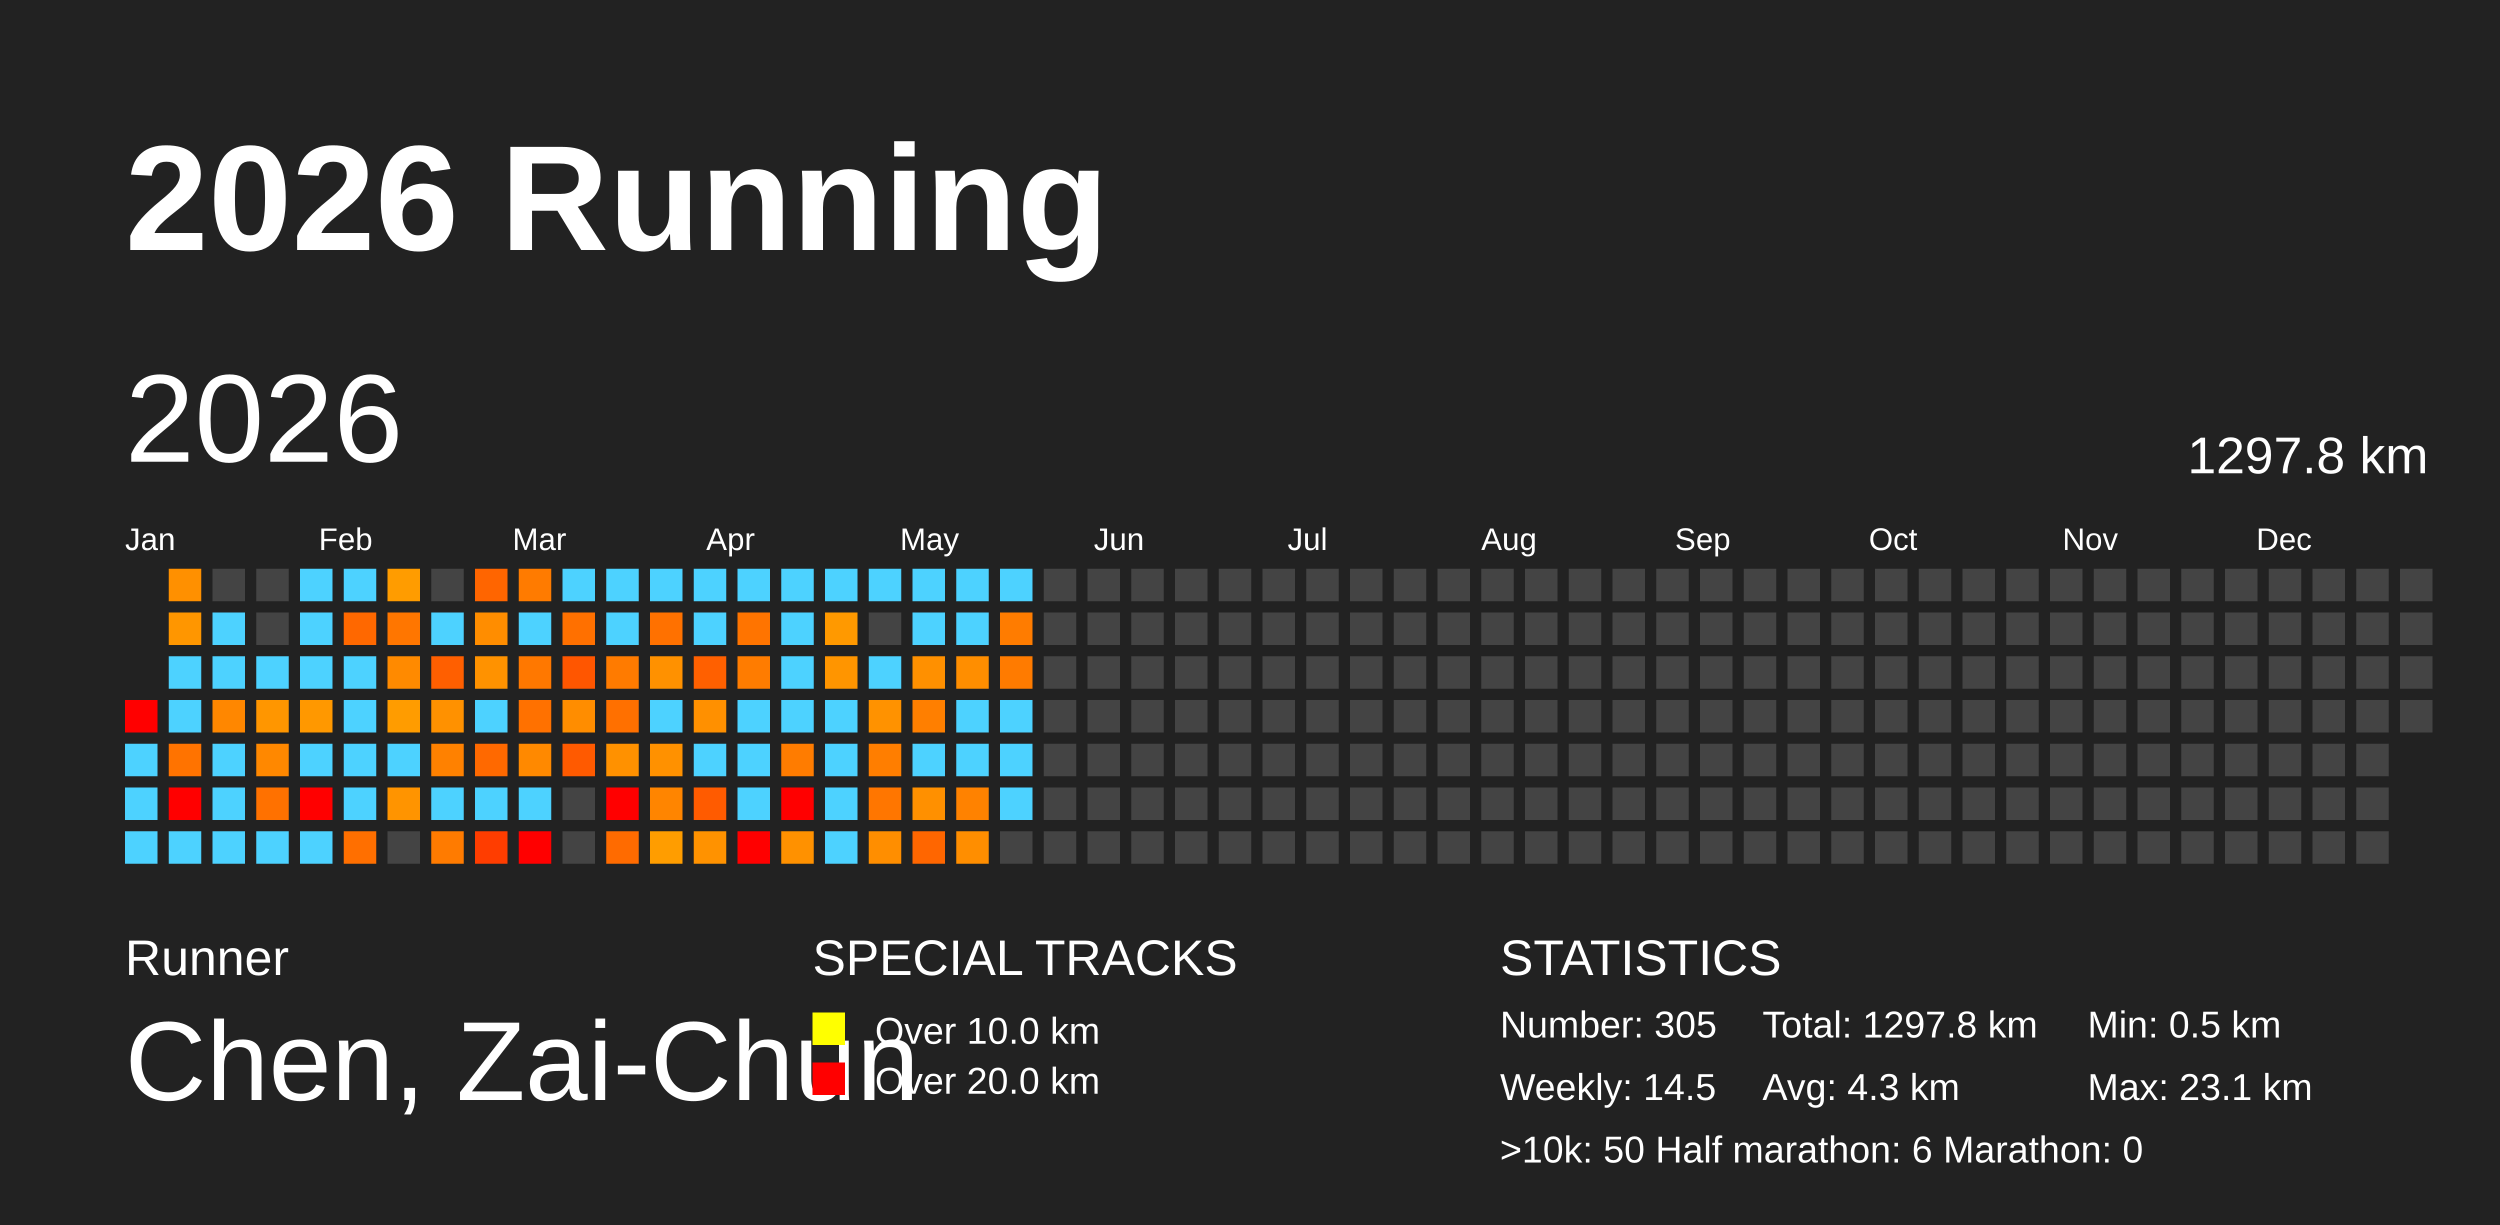
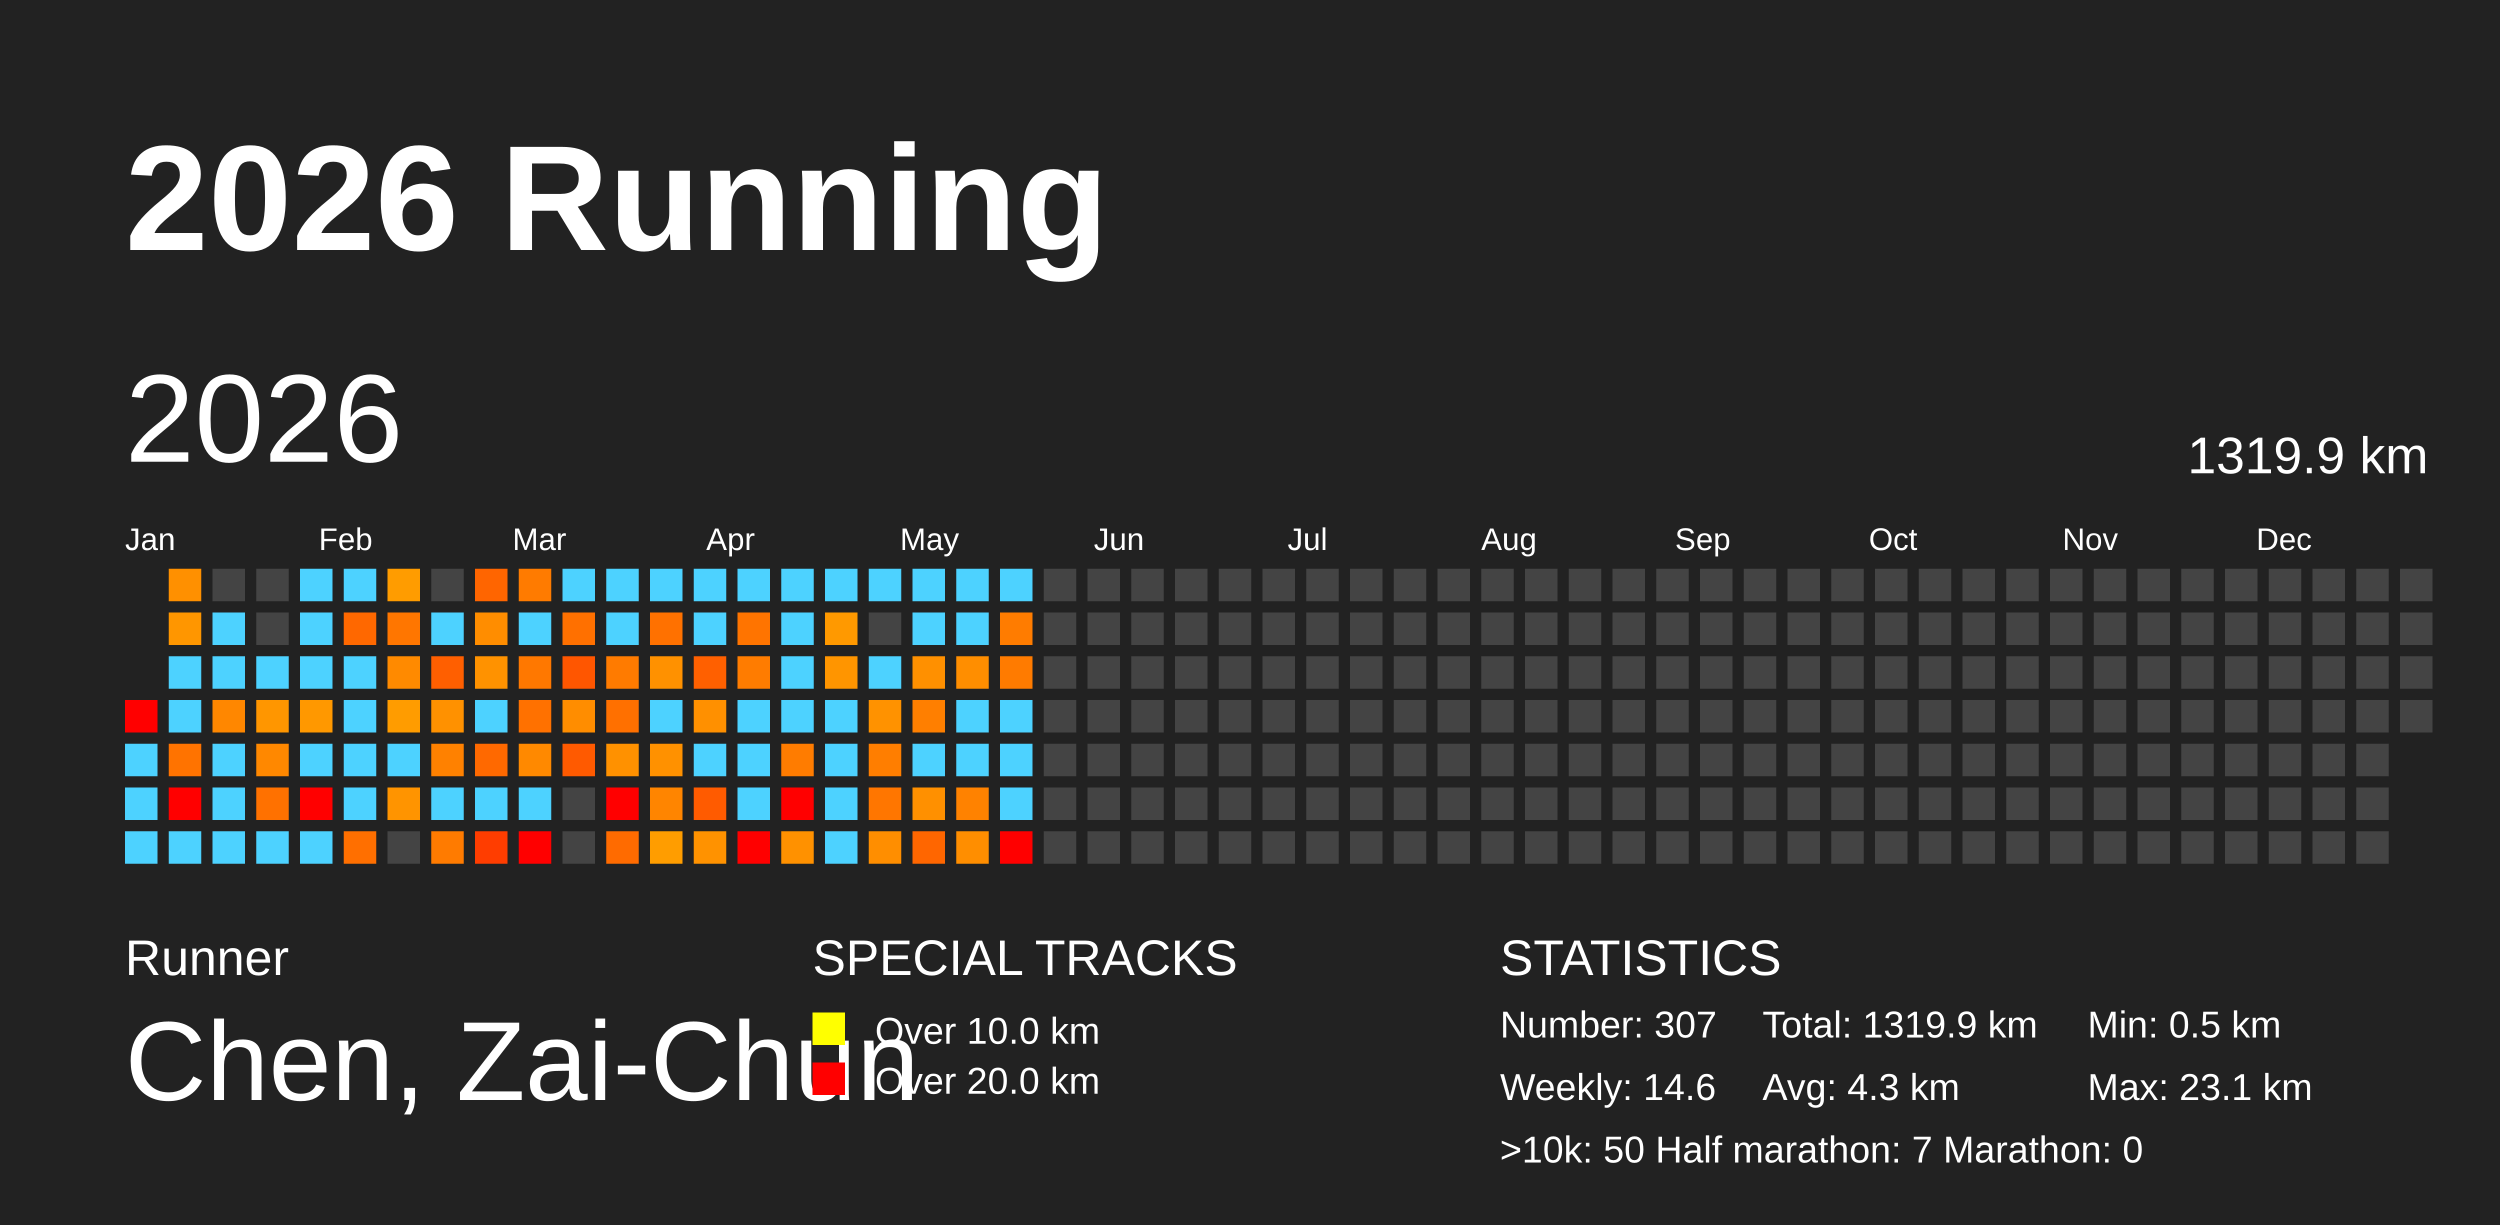
<svg xmlns="http://www.w3.org/2000/svg" baseProfile="full" height="98mm" version="1.1" viewBox="0,0,200,98" width="200mm">
  <defs>
    <pattern height="2" id="indoor-stripe" patternUnits="userSpaceOnUse" width="2">
      <line stroke="white" stroke-opacity="0.45" stroke-width="0.5" x1="0" x2="2" y1="2" y2="0" />
    </pattern>
  </defs>
  <rect fill="#222222" height="98" width="200" x="0" y="0" />
  <text fill="#FFFFFF" style="font-size:12px; font-family:Arial; font-weight:bold;" x="10" y="20">2026 Running</text>
  <text fill="#FFFFFF" style="font-size:4px; font-family:Arial" x="10" y="78">Runner</text>
  <text fill="#FFFFFF" style="font-size:9px; font-family:Arial" x="10" y="88">Chen, Zai-Chun</text>
  <text fill="#FFFFFF" style="font-size:4px; font-family:Arial" x="65" y="78">SPECIAL TRACKS</text>
  <rect fill="yellow" height="2.6" width="2.6" x="65" y="81" />
  <text fill="#FFFFFF" style="font-size:3px; font-family:Arial" x="70" y="83.5">Over 10.0 km</text>
  <rect fill="red" height="2.6" width="2.6" x="65" y="85" />
  <text fill="#FFFFFF" style="font-size:3px; font-family:Arial" x="70" y="87.5">Over 20.0 km</text>
  <text fill="#FFFFFF" style="font-size:4px; font-family:Arial" x="120" y="78">STATISTICS</text>
-   <text fill="#FFFFFF" style="font-size:3px; font-family:Arial" x="120" y="83">Number: 305</text>
-   <text fill="#FFFFFF" style="font-size:3px; font-family:Arial" x="120" y="88">Weekly: 14.5</text>
-   <text fill="#FFFFFF" style="font-size:3px; font-family:Arial" x="141" y="83">Total: 1297.8 km</text>
+   <text fill="#FFFFFF" style="font-size:3px; font-family:Arial" x="120" y="83">Number: 307</text>
+   <text fill="#FFFFFF" style="font-size:3px; font-family:Arial" x="120" y="88">Weekly: 14.6</text>
+   <text fill="#FFFFFF" style="font-size:3px; font-family:Arial" x="141" y="83">Total: 1319.9 km</text>
  <text fill="#FFFFFF" style="font-size:3px; font-family:Arial" x="141" y="88">Avg: 4.3 km</text>
  <text fill="#FFFFFF" style="font-size:3px; font-family:Arial" x="167" y="83">Min: 0.5 km</text>
  <text fill="#FFFFFF" style="font-size:3px; font-family:Arial" x="167" y="88">Max: 23.1 km</text>
-   <text fill="#FFFFFF" style="font-size:3px; font-family:Arial" x="120" y="93">&gt;10k: 50   Half marathon: 6   Marathon: 0</text>
+   <text fill="#FFFFFF" style="font-size:3px; font-family:Arial" x="120" y="93">&gt;10k: 50   Half marathon: 7   Marathon: 0</text>
  <text dominant-baseline="hanging" fill="#FFFFFF" style="font-size:10.0px; font-family:Arial;" x="10" y="30">2026</text>
-   <text dominant-baseline="hanging" fill="#FFFFFF" style="font-size:4.125px; font-family:Arial;" x="175" y="35">1297.8 km</text>
+   <text dominant-baseline="hanging" fill="#FFFFFF" style="font-size:4.125px; font-family:Arial;" x="175" y="35">1319.9 km</text>
  <text fill="#FFFFFF" style="font-size:2.5px; font-family:Arial" x="10.0" y="44">Jan</text>
  <text fill="#FFFFFF" style="font-size:2.5px; font-family:Arial" x="25.5" y="44">Feb</text>
  <text fill="#FFFFFF" style="font-size:2.5px; font-family:Arial" x="41.0" y="44">Mar</text>
  <text fill="#FFFFFF" style="font-size:2.5px; font-family:Arial" x="56.5" y="44">Apr</text>
  <text fill="#FFFFFF" style="font-size:2.5px; font-family:Arial" x="72.0" y="44">May</text>
  <text fill="#FFFFFF" style="font-size:2.5px; font-family:Arial" x="87.5" y="44">Jun</text>
  <text fill="#FFFFFF" style="font-size:2.5px; font-family:Arial" x="103.0" y="44">Jul</text>
  <text fill="#FFFFFF" style="font-size:2.5px; font-family:Arial" x="118.5" y="44">Aug</text>
  <text fill="#FFFFFF" style="font-size:2.5px; font-family:Arial" x="134.0" y="44">Sep</text>
  <text fill="#FFFFFF" style="font-size:2.5px; font-family:Arial" x="149.5" y="44">Oct</text>
  <text fill="#FFFFFF" style="font-size:2.5px; font-family:Arial" x="165.0" y="44">Nov</text>
  <text fill="#FFFFFF" style="font-size:2.5px; font-family:Arial" x="180.5" y="44">Dec</text>
  <rect fill="red" height="2.6" width="2.6" x="10.0" y="56.0" />
  <rect fill="#4dd2ff" height="2.6" width="2.6" x="10.0" y="59.5" />
  <rect fill="#4dd2ff" height="2.6" width="2.6" x="10.0" y="63.0" />
  <rect fill="#4dd2ff" height="2.6" width="2.6" x="10.0" y="66.5" />
  <rect fill="#ff9000" height="2.6" width="2.6" x="13.5" y="45.5" />
  <rect fill="#ff9600" height="2.6" width="2.6" x="13.5" y="49.0" />
  <rect fill="#4dd2ff" height="2.6" width="2.6" x="13.5" y="52.5" />
  <rect fill="#4dd2ff" height="2.6" width="2.6" x="13.5" y="56.0" />
  <rect fill="#ff7300" height="2.6" width="2.6" x="13.5" y="59.5" />
  <rect fill="red" height="2.6" width="2.6" x="13.5" y="63.0" />
  <rect fill="#4dd2ff" height="2.6" width="2.6" x="13.5" y="66.5" />
  <rect fill="#444444" height="2.6" width="2.6" x="17.0" y="45.5" />
  <rect fill="#4dd2ff" height="2.6" width="2.6" x="17.0" y="49.0" />
  <rect fill="#4dd2ff" height="2.6" width="2.6" x="17.0" y="52.5" />
  <rect fill="#ff8700" height="2.6" width="2.6" x="17.0" y="56.0" />
  <rect fill="#4dd2ff" height="2.6" width="2.6" x="17.0" y="59.5" />
  <rect fill="#4dd2ff" height="2.6" width="2.6" x="17.0" y="63.0" />
  <rect fill="#4dd2ff" height="2.6" width="2.6" x="17.0" y="66.5" />
  <rect fill="#444444" height="2.6" width="2.6" x="20.5" y="45.5" />
  <rect fill="#444444" height="2.6" width="2.6" x="20.5" y="49.0" />
  <rect fill="#4dd2ff" height="2.6" width="2.6" x="20.5" y="52.5" />
  <rect fill="#ff9600" height="2.6" width="2.6" x="20.5" y="56.0" />
  <rect fill="#ff8800" height="2.6" width="2.6" x="20.5" y="59.5" />
  <rect fill="#ff7100" height="2.6" width="2.6" x="20.5" y="63.0" />
  <rect fill="#4dd2ff" height="2.6" width="2.6" x="20.5" y="66.5" />
  <rect fill="#4dd2ff" height="2.6" width="2.6" x="24.0" y="45.5" />
  <rect fill="#4dd2ff" height="2.6" width="2.6" x="24.0" y="49.0" />
  <rect fill="#4dd2ff" height="2.6" width="2.6" x="24.0" y="52.5" />
  <rect fill="#ff9800" height="2.6" width="2.6" x="24.0" y="56.0" />
  <rect fill="#4dd2ff" height="2.6" width="2.6" x="24.0" y="59.5" />
  <rect fill="red" height="2.6" width="2.6" x="24.0" y="63.0" />
  <rect fill="#4dd2ff" height="2.6" width="2.6" x="24.0" y="66.5" />
  <rect fill="#4dd2ff" height="2.6" width="2.6" x="27.5" y="45.5" />
  <rect fill="#ff6800" height="2.6" width="2.6" x="27.5" y="49.0" />
  <rect fill="#4dd2ff" height="2.6" width="2.6" x="27.5" y="52.5" />
  <rect fill="#4dd2ff" height="2.6" width="2.6" x="27.5" y="56.0" />
  <rect fill="#4dd2ff" height="2.6" width="2.6" x="27.5" y="59.5" />
  <rect fill="#4dd2ff" height="2.6" width="2.6" x="27.5" y="63.0" />
  <rect fill="#ff6f00" height="2.6" width="2.6" x="27.5" y="66.5" />
  <rect fill="#ff9c00" height="2.6" width="2.6" x="31.0" y="45.5" />
  <rect fill="#ff7600" height="2.6" width="2.6" x="31.0" y="49.0" />
  <rect fill="#ff8a00" height="2.6" width="2.6" x="31.0" y="52.5" />
  <rect fill="#ff9c00" height="2.6" width="2.6" x="31.0" y="56.0" />
  <rect fill="#4dd2ff" height="2.6" width="2.6" x="31.0" y="59.5" />
  <rect fill="#ff9400" height="2.6" width="2.6" x="31.0" y="63.0" />
  <rect fill="#444444" height="2.6" width="2.6" x="31.0" y="66.5" />
  <rect fill="#444444" height="2.6" width="2.6" x="34.5" y="45.5" />
  <rect fill="#4dd2ff" height="2.6" width="2.6" x="34.5" y="49.0" />
  <rect fill="#ff5f00" height="2.6" width="2.6" x="34.5" y="52.5" />
  <rect fill="#ff9100" height="2.6" width="2.6" x="34.5" y="56.0" />
  <rect fill="#ff8100" height="2.6" width="2.6" x="34.5" y="59.5" />
  <rect fill="#4dd2ff" height="2.6" width="2.6" x="34.5" y="63.0" />
  <rect fill="#ff7b00" height="2.6" width="2.6" x="34.5" y="66.5" />
  <rect fill="#ff6500" height="2.6" width="2.6" x="38.0" y="45.5" />
  <rect fill="#ff8d00" height="2.6" width="2.6" x="38.0" y="49.0" />
  <rect fill="#ff9200" height="2.6" width="2.6" x="38.0" y="52.5" />
  <rect fill="#4dd2ff" height="2.6" width="2.6" x="38.0" y="56.0" />
  <rect fill="#ff6900" height="2.6" width="2.6" x="38.0" y="59.5" />
  <rect fill="#4dd2ff" height="2.6" width="2.6" x="38.0" y="63.0" />
  <rect fill="#ff3d00" height="2.6" width="2.6" x="38.0" y="66.5" />
  <rect fill="#ff7b00" height="2.6" width="2.6" x="41.5" y="45.5" />
  <rect fill="#4dd2ff" height="2.6" width="2.6" x="41.5" y="49.0" />
  <rect fill="#ff7800" height="2.6" width="2.6" x="41.5" y="52.5" />
  <rect fill="#ff7100" height="2.6" width="2.6" x="41.5" y="56.0" />
  <rect fill="#ff8900" height="2.6" width="2.6" x="41.5" y="59.5" />
  <rect fill="#4dd2ff" height="2.6" width="2.6" x="41.5" y="63.0" />
  <rect fill="red" height="2.6" width="2.6" x="41.5" y="66.5" />
  <rect fill="#4dd2ff" height="2.6" width="2.6" x="45.0" y="45.5" />
  <rect fill="#ff7000" height="2.6" width="2.6" x="45.0" y="49.0" />
  <rect fill="#ff5600" height="2.6" width="2.6" x="45.0" y="52.5" />
  <rect fill="#ff8d00" height="2.6" width="2.6" x="45.0" y="56.0" />
  <rect fill="#ff5a00" height="2.6" width="2.6" x="45.0" y="59.5" />
  <rect fill="#444444" height="2.6" width="2.6" x="45.0" y="63.0" />
  <rect fill="#444444" height="2.6" width="2.6" x="45.0" y="66.5" />
  <rect fill="#4dd2ff" height="2.6" width="2.6" x="48.5" y="45.5" />
  <rect fill="#4dd2ff" height="2.6" width="2.6" x="48.5" y="49.0" />
  <rect fill="#ff7b00" height="2.6" width="2.6" x="48.5" y="52.5" />
  <rect fill="#ff7000" height="2.6" width="2.6" x="48.5" y="56.0" />
  <rect fill="#ff9100" height="2.6" width="2.6" x="48.5" y="59.5" />
  <rect fill="red" height="2.6" width="2.6" x="48.5" y="63.0" />
  <rect fill="#ff6b00" height="2.6" width="2.6" x="48.5" y="66.5" />
  <rect fill="#4dd2ff" height="2.6" width="2.6" x="52.0" y="45.5" />
  <rect fill="#ff7100" height="2.6" width="2.6" x="52.0" y="49.0" />
  <rect fill="#ff9100" height="2.6" width="2.6" x="52.0" y="52.5" />
  <rect fill="#4dd2ff" height="2.6" width="2.6" x="52.0" y="56.0" />
  <rect fill="#ff9100" height="2.6" width="2.6" x="52.0" y="59.5" />
  <rect fill="#ff8500" height="2.6" width="2.6" x="52.0" y="63.0" />
  <rect fill="#ff9d00" height="2.6" width="2.6" x="52.0" y="66.5" />
  <rect fill="#4dd2ff" height="2.6" width="2.6" x="55.5" y="45.5" />
  <rect fill="#4dd2ff" height="2.6" width="2.6" x="55.5" y="49.0" />
  <rect fill="#ff6000" height="2.6" width="2.6" x="55.5" y="52.5" />
  <rect fill="#ff9000" height="2.6" width="2.6" x="55.5" y="56.0" />
  <rect fill="#4dd2ff" height="2.6" width="2.6" x="55.5" y="59.5" />
  <rect fill="#ff5b00" height="2.6" width="2.6" x="55.5" y="63.0" />
  <rect fill="#ff9200" height="2.6" width="2.6" x="55.5" y="66.5" />
  <rect fill="#4dd2ff" height="2.6" width="2.6" x="59.0" y="45.5" />
  <rect fill="#ff7400" height="2.6" width="2.6" x="59.0" y="49.0" />
  <rect fill="#ff7c00" height="2.6" width="2.6" x="59.0" y="52.5" />
  <rect fill="#4dd2ff" height="2.6" width="2.6" x="59.0" y="56.0" />
  <rect fill="#4dd2ff" height="2.6" width="2.6" x="59.0" y="59.5" />
  <rect fill="#4dd2ff" height="2.6" width="2.6" x="59.0" y="63.0" />
  <rect fill="red" height="2.6" width="2.6" x="59.0" y="66.5" />
  <rect fill="#4dd2ff" height="2.6" width="2.6" x="62.5" y="45.5" />
  <rect fill="#4dd2ff" height="2.6" width="2.6" x="62.5" y="49.0" />
  <rect fill="#4dd2ff" height="2.6" width="2.6" x="62.5" y="52.5" />
  <rect fill="#4dd2ff" height="2.6" width="2.6" x="62.5" y="56.0" />
  <rect fill="#ff7c00" height="2.6" width="2.6" x="62.5" y="59.5" />
  <rect fill="red" height="2.6" width="2.6" x="62.5" y="63.0" />
  <rect fill="#ff9100" height="2.6" width="2.6" x="62.5" y="66.5" />
  <rect fill="#4dd2ff" height="2.6" width="2.6" x="66.0" y="45.5" />
  <rect fill="#ff9900" height="2.6" width="2.6" x="66.0" y="49.0" />
  <rect fill="#ff9500" height="2.6" width="2.6" x="66.0" y="52.5" />
  <rect fill="#4dd2ff" height="2.6" width="2.6" x="66.0" y="56.0" />
  <rect fill="#4dd2ff" height="2.6" width="2.6" x="66.0" y="59.5" />
  <rect fill="#4dd2ff" height="2.6" width="2.6" x="66.0" y="63.0" />
  <rect fill="#4dd2ff" height="2.6" width="2.6" x="66.0" y="66.5" />
  <rect fill="#4dd2ff" height="2.6" width="2.6" x="69.5" y="45.5" />
  <rect fill="#444444" height="2.6" width="2.6" x="69.5" y="49.0" />
  <rect fill="#4dd2ff" height="2.6" width="2.6" x="69.5" y="52.5" />
  <rect fill="#ff9200" height="2.6" width="2.6" x="69.5" y="56.0" />
  <rect fill="#ff7e00" height="2.6" width="2.6" x="69.5" y="59.5" />
  <rect fill="#ff7600" height="2.6" width="2.6" x="69.5" y="63.0" />
  <rect fill="#ff8e00" height="2.6" width="2.6" x="69.5" y="66.5" />
  <rect fill="#4dd2ff" height="2.6" width="2.6" x="73.0" y="45.5" />
  <rect fill="#4dd2ff" height="2.6" width="2.6" x="73.0" y="49.0" />
  <rect fill="#ff9000" height="2.6" width="2.6" x="73.0" y="52.5" />
  <rect fill="#ff7f00" height="2.6" width="2.6" x="73.0" y="56.0" />
  <rect fill="#4dd2ff" height="2.6" width="2.6" x="73.0" y="59.5" />
  <rect fill="#ff9000" height="2.6" width="2.6" x="73.0" y="63.0" />
  <rect fill="#ff6600" height="2.6" width="2.6" x="73.0" y="66.5" />
  <rect fill="#4dd2ff" height="2.6" width="2.6" x="76.5" y="45.5" />
  <rect fill="#4dd2ff" height="2.6" width="2.6" x="76.5" y="49.0" />
  <rect fill="#ff8e00" height="2.6" width="2.6" x="76.5" y="52.5" />
  <rect fill="#4dd2ff" height="2.6" width="2.6" x="76.5" y="56.0" />
  <rect fill="#4dd2ff" height="2.6" width="2.6" x="76.5" y="59.5" />
  <rect fill="#ff8200" height="2.6" width="2.6" x="76.5" y="63.0" />
  <rect fill="#ff8e00" height="2.6" width="2.6" x="76.5" y="66.5" />
  <rect fill="#4dd2ff" height="2.6" width="2.6" x="80.0" y="45.5" />
  <rect fill="#ff7c00" height="2.6" width="2.6" x="80.0" y="49.0" />
  <rect fill="#ff7b00" height="2.6" width="2.6" x="80.0" y="52.5" />
  <rect fill="#4dd2ff" height="2.6" width="2.6" x="80.0" y="56.0" />
  <rect fill="#4dd2ff" height="2.6" width="2.6" x="80.0" y="59.5" />
  <rect fill="#4dd2ff" height="2.6" width="2.6" x="80.0" y="63.0" />
-   <rect fill="#444444" height="2.6" width="2.6" x="80.0" y="66.5" />
+   <rect fill="red" height="2.6" width="2.6" x="80.0" y="66.5" />
  <rect fill="#444444" height="2.6" width="2.6" x="83.5" y="45.5" />
  <rect fill="#444444" height="2.6" width="2.6" x="83.5" y="49.0" />
  <rect fill="#444444" height="2.6" width="2.6" x="83.5" y="52.5" />
  <rect fill="#444444" height="2.6" width="2.6" x="83.5" y="56.0" />
  <rect fill="#444444" height="2.6" width="2.6" x="83.5" y="59.5" />
  <rect fill="#444444" height="2.6" width="2.6" x="83.5" y="63.0" />
  <rect fill="#444444" height="2.6" width="2.6" x="83.5" y="66.5" />
  <rect fill="#444444" height="2.6" width="2.6" x="87.0" y="45.5" />
  <rect fill="#444444" height="2.6" width="2.6" x="87.0" y="49.0" />
  <rect fill="#444444" height="2.6" width="2.6" x="87.0" y="52.5" />
  <rect fill="#444444" height="2.6" width="2.6" x="87.0" y="56.0" />
  <rect fill="#444444" height="2.6" width="2.6" x="87.0" y="59.5" />
  <rect fill="#444444" height="2.6" width="2.6" x="87.0" y="63.0" />
  <rect fill="#444444" height="2.6" width="2.6" x="87.0" y="66.5" />
  <rect fill="#444444" height="2.6" width="2.6" x="90.5" y="45.5" />
  <rect fill="#444444" height="2.6" width="2.6" x="90.5" y="49.0" />
  <rect fill="#444444" height="2.6" width="2.6" x="90.5" y="52.5" />
  <rect fill="#444444" height="2.6" width="2.6" x="90.5" y="56.0" />
  <rect fill="#444444" height="2.6" width="2.6" x="90.5" y="59.5" />
  <rect fill="#444444" height="2.6" width="2.6" x="90.5" y="63.0" />
  <rect fill="#444444" height="2.6" width="2.6" x="90.5" y="66.5" />
  <rect fill="#444444" height="2.6" width="2.6" x="94.0" y="45.5" />
  <rect fill="#444444" height="2.6" width="2.6" x="94.0" y="49.0" />
  <rect fill="#444444" height="2.6" width="2.6" x="94.0" y="52.5" />
  <rect fill="#444444" height="2.6" width="2.6" x="94.0" y="56.0" />
  <rect fill="#444444" height="2.6" width="2.6" x="94.0" y="59.5" />
  <rect fill="#444444" height="2.6" width="2.6" x="94.0" y="63.0" />
  <rect fill="#444444" height="2.6" width="2.6" x="94.0" y="66.5" />
  <rect fill="#444444" height="2.6" width="2.6" x="97.5" y="45.5" />
  <rect fill="#444444" height="2.6" width="2.6" x="97.5" y="49.0" />
  <rect fill="#444444" height="2.6" width="2.6" x="97.5" y="52.5" />
  <rect fill="#444444" height="2.6" width="2.6" x="97.5" y="56.0" />
  <rect fill="#444444" height="2.6" width="2.6" x="97.5" y="59.5" />
  <rect fill="#444444" height="2.6" width="2.6" x="97.5" y="63.0" />
  <rect fill="#444444" height="2.6" width="2.6" x="97.5" y="66.5" />
  <rect fill="#444444" height="2.6" width="2.6" x="101.0" y="45.5" />
  <rect fill="#444444" height="2.6" width="2.6" x="101.0" y="49.0" />
  <rect fill="#444444" height="2.6" width="2.6" x="101.0" y="52.5" />
  <rect fill="#444444" height="2.6" width="2.6" x="101.0" y="56.0" />
  <rect fill="#444444" height="2.6" width="2.6" x="101.0" y="59.5" />
  <rect fill="#444444" height="2.6" width="2.6" x="101.0" y="63.0" />
  <rect fill="#444444" height="2.6" width="2.6" x="101.0" y="66.5" />
  <rect fill="#444444" height="2.6" width="2.6" x="104.5" y="45.5" />
  <rect fill="#444444" height="2.6" width="2.6" x="104.5" y="49.0" />
  <rect fill="#444444" height="2.6" width="2.6" x="104.5" y="52.5" />
  <rect fill="#444444" height="2.6" width="2.6" x="104.5" y="56.0" />
  <rect fill="#444444" height="2.6" width="2.6" x="104.5" y="59.5" />
  <rect fill="#444444" height="2.6" width="2.6" x="104.5" y="63.0" />
  <rect fill="#444444" height="2.6" width="2.6" x="104.5" y="66.5" />
  <rect fill="#444444" height="2.6" width="2.6" x="108.0" y="45.5" />
  <rect fill="#444444" height="2.6" width="2.6" x="108.0" y="49.0" />
  <rect fill="#444444" height="2.6" width="2.6" x="108.0" y="52.5" />
  <rect fill="#444444" height="2.6" width="2.6" x="108.0" y="56.0" />
  <rect fill="#444444" height="2.6" width="2.6" x="108.0" y="59.5" />
  <rect fill="#444444" height="2.6" width="2.6" x="108.0" y="63.0" />
  <rect fill="#444444" height="2.6" width="2.6" x="108.0" y="66.5" />
  <rect fill="#444444" height="2.6" width="2.6" x="111.5" y="45.5" />
  <rect fill="#444444" height="2.6" width="2.6" x="111.5" y="49.0" />
  <rect fill="#444444" height="2.6" width="2.6" x="111.5" y="52.5" />
  <rect fill="#444444" height="2.6" width="2.6" x="111.5" y="56.0" />
  <rect fill="#444444" height="2.6" width="2.6" x="111.5" y="59.5" />
  <rect fill="#444444" height="2.6" width="2.6" x="111.5" y="63.0" />
  <rect fill="#444444" height="2.6" width="2.6" x="111.5" y="66.5" />
  <rect fill="#444444" height="2.6" width="2.6" x="115.0" y="45.5" />
  <rect fill="#444444" height="2.6" width="2.6" x="115.0" y="49.0" />
  <rect fill="#444444" height="2.6" width="2.6" x="115.0" y="52.5" />
  <rect fill="#444444" height="2.6" width="2.6" x="115.0" y="56.0" />
  <rect fill="#444444" height="2.6" width="2.6" x="115.0" y="59.5" />
  <rect fill="#444444" height="2.6" width="2.6" x="115.0" y="63.0" />
  <rect fill="#444444" height="2.6" width="2.6" x="115.0" y="66.5" />
  <rect fill="#444444" height="2.6" width="2.6" x="118.5" y="45.5" />
  <rect fill="#444444" height="2.6" width="2.6" x="118.5" y="49.0" />
  <rect fill="#444444" height="2.6" width="2.6" x="118.5" y="52.5" />
  <rect fill="#444444" height="2.6" width="2.6" x="118.5" y="56.0" />
  <rect fill="#444444" height="2.6" width="2.6" x="118.5" y="59.5" />
  <rect fill="#444444" height="2.6" width="2.6" x="118.5" y="63.0" />
  <rect fill="#444444" height="2.6" width="2.6" x="118.5" y="66.5" />
  <rect fill="#444444" height="2.6" width="2.6" x="122.0" y="45.5" />
  <rect fill="#444444" height="2.6" width="2.6" x="122.0" y="49.0" />
  <rect fill="#444444" height="2.6" width="2.6" x="122.0" y="52.5" />
  <rect fill="#444444" height="2.6" width="2.6" x="122.0" y="56.0" />
  <rect fill="#444444" height="2.6" width="2.6" x="122.0" y="59.5" />
  <rect fill="#444444" height="2.6" width="2.6" x="122.0" y="63.0" />
  <rect fill="#444444" height="2.6" width="2.6" x="122.0" y="66.5" />
  <rect fill="#444444" height="2.6" width="2.6" x="125.5" y="45.5" />
  <rect fill="#444444" height="2.6" width="2.6" x="125.5" y="49.0" />
  <rect fill="#444444" height="2.6" width="2.6" x="125.5" y="52.5" />
  <rect fill="#444444" height="2.6" width="2.6" x="125.5" y="56.0" />
  <rect fill="#444444" height="2.6" width="2.6" x="125.5" y="59.5" />
  <rect fill="#444444" height="2.6" width="2.6" x="125.5" y="63.0" />
  <rect fill="#444444" height="2.6" width="2.6" x="125.5" y="66.5" />
  <rect fill="#444444" height="2.6" width="2.6" x="129.0" y="45.5" />
  <rect fill="#444444" height="2.6" width="2.6" x="129.0" y="49.0" />
  <rect fill="#444444" height="2.6" width="2.6" x="129.0" y="52.5" />
  <rect fill="#444444" height="2.6" width="2.6" x="129.0" y="56.0" />
  <rect fill="#444444" height="2.6" width="2.6" x="129.0" y="59.5" />
  <rect fill="#444444" height="2.6" width="2.6" x="129.0" y="63.0" />
  <rect fill="#444444" height="2.6" width="2.6" x="129.0" y="66.5" />
  <rect fill="#444444" height="2.6" width="2.6" x="132.5" y="45.5" />
  <rect fill="#444444" height="2.6" width="2.6" x="132.5" y="49.0" />
  <rect fill="#444444" height="2.6" width="2.6" x="132.5" y="52.5" />
  <rect fill="#444444" height="2.6" width="2.6" x="132.5" y="56.0" />
  <rect fill="#444444" height="2.6" width="2.6" x="132.5" y="59.5" />
  <rect fill="#444444" height="2.6" width="2.6" x="132.5" y="63.0" />
  <rect fill="#444444" height="2.6" width="2.6" x="132.5" y="66.5" />
  <rect fill="#444444" height="2.6" width="2.6" x="136.0" y="45.5" />
  <rect fill="#444444" height="2.6" width="2.6" x="136.0" y="49.0" />
  <rect fill="#444444" height="2.6" width="2.6" x="136.0" y="52.5" />
  <rect fill="#444444" height="2.6" width="2.6" x="136.0" y="56.0" />
  <rect fill="#444444" height="2.6" width="2.6" x="136.0" y="59.5" />
  <rect fill="#444444" height="2.6" width="2.6" x="136.0" y="63.0" />
  <rect fill="#444444" height="2.6" width="2.6" x="136.0" y="66.5" />
  <rect fill="#444444" height="2.6" width="2.6" x="139.5" y="45.5" />
  <rect fill="#444444" height="2.6" width="2.6" x="139.5" y="49.0" />
  <rect fill="#444444" height="2.6" width="2.6" x="139.5" y="52.5" />
  <rect fill="#444444" height="2.6" width="2.6" x="139.5" y="56.0" />
  <rect fill="#444444" height="2.6" width="2.6" x="139.5" y="59.5" />
  <rect fill="#444444" height="2.6" width="2.6" x="139.5" y="63.0" />
  <rect fill="#444444" height="2.6" width="2.6" x="139.5" y="66.5" />
  <rect fill="#444444" height="2.6" width="2.6" x="143.0" y="45.5" />
  <rect fill="#444444" height="2.6" width="2.6" x="143.0" y="49.0" />
  <rect fill="#444444" height="2.6" width="2.6" x="143.0" y="52.5" />
  <rect fill="#444444" height="2.6" width="2.6" x="143.0" y="56.0" />
  <rect fill="#444444" height="2.6" width="2.6" x="143.0" y="59.5" />
  <rect fill="#444444" height="2.6" width="2.6" x="143.0" y="63.0" />
  <rect fill="#444444" height="2.6" width="2.6" x="143.0" y="66.5" />
  <rect fill="#444444" height="2.6" width="2.6" x="146.5" y="45.5" />
  <rect fill="#444444" height="2.6" width="2.6" x="146.5" y="49.0" />
  <rect fill="#444444" height="2.6" width="2.6" x="146.5" y="52.5" />
  <rect fill="#444444" height="2.6" width="2.6" x="146.5" y="56.0" />
  <rect fill="#444444" height="2.6" width="2.6" x="146.5" y="59.5" />
  <rect fill="#444444" height="2.6" width="2.6" x="146.5" y="63.0" />
  <rect fill="#444444" height="2.6" width="2.6" x="146.5" y="66.5" />
  <rect fill="#444444" height="2.6" width="2.6" x="150.0" y="45.5" />
  <rect fill="#444444" height="2.6" width="2.6" x="150.0" y="49.0" />
  <rect fill="#444444" height="2.6" width="2.6" x="150.0" y="52.5" />
  <rect fill="#444444" height="2.6" width="2.6" x="150.0" y="56.0" />
  <rect fill="#444444" height="2.6" width="2.6" x="150.0" y="59.5" />
  <rect fill="#444444" height="2.6" width="2.6" x="150.0" y="63.0" />
  <rect fill="#444444" height="2.6" width="2.6" x="150.0" y="66.5" />
  <rect fill="#444444" height="2.6" width="2.6" x="153.5" y="45.5" />
  <rect fill="#444444" height="2.6" width="2.6" x="153.5" y="49.0" />
  <rect fill="#444444" height="2.6" width="2.6" x="153.5" y="52.5" />
  <rect fill="#444444" height="2.6" width="2.6" x="153.5" y="56.0" />
  <rect fill="#444444" height="2.6" width="2.6" x="153.5" y="59.5" />
  <rect fill="#444444" height="2.6" width="2.6" x="153.5" y="63.0" />
  <rect fill="#444444" height="2.6" width="2.6" x="153.5" y="66.5" />
  <rect fill="#444444" height="2.6" width="2.6" x="157.0" y="45.5" />
  <rect fill="#444444" height="2.6" width="2.6" x="157.0" y="49.0" />
  <rect fill="#444444" height="2.6" width="2.6" x="157.0" y="52.5" />
  <rect fill="#444444" height="2.6" width="2.6" x="157.0" y="56.0" />
  <rect fill="#444444" height="2.6" width="2.6" x="157.0" y="59.5" />
  <rect fill="#444444" height="2.6" width="2.6" x="157.0" y="63.0" />
  <rect fill="#444444" height="2.6" width="2.6" x="157.0" y="66.5" />
  <rect fill="#444444" height="2.6" width="2.6" x="160.5" y="45.5" />
  <rect fill="#444444" height="2.6" width="2.6" x="160.5" y="49.0" />
  <rect fill="#444444" height="2.6" width="2.6" x="160.5" y="52.5" />
  <rect fill="#444444" height="2.6" width="2.6" x="160.5" y="56.0" />
  <rect fill="#444444" height="2.6" width="2.6" x="160.5" y="59.5" />
  <rect fill="#444444" height="2.6" width="2.6" x="160.5" y="63.0" />
  <rect fill="#444444" height="2.6" width="2.6" x="160.5" y="66.5" />
  <rect fill="#444444" height="2.6" width="2.6" x="164.0" y="45.5" />
  <rect fill="#444444" height="2.6" width="2.6" x="164.0" y="49.0" />
  <rect fill="#444444" height="2.6" width="2.6" x="164.0" y="52.5" />
  <rect fill="#444444" height="2.6" width="2.6" x="164.0" y="56.0" />
  <rect fill="#444444" height="2.6" width="2.6" x="164.0" y="59.5" />
  <rect fill="#444444" height="2.6" width="2.6" x="164.0" y="63.0" />
  <rect fill="#444444" height="2.6" width="2.6" x="164.0" y="66.5" />
  <rect fill="#444444" height="2.6" width="2.6" x="167.5" y="45.5" />
  <rect fill="#444444" height="2.6" width="2.6" x="167.5" y="49.0" />
  <rect fill="#444444" height="2.6" width="2.6" x="167.5" y="52.5" />
  <rect fill="#444444" height="2.6" width="2.6" x="167.5" y="56.0" />
  <rect fill="#444444" height="2.6" width="2.6" x="167.5" y="59.5" />
  <rect fill="#444444" height="2.6" width="2.6" x="167.5" y="63.0" />
  <rect fill="#444444" height="2.6" width="2.6" x="167.5" y="66.5" />
  <rect fill="#444444" height="2.6" width="2.6" x="171.0" y="45.5" />
  <rect fill="#444444" height="2.6" width="2.6" x="171.0" y="49.0" />
  <rect fill="#444444" height="2.6" width="2.6" x="171.0" y="52.5" />
  <rect fill="#444444" height="2.6" width="2.6" x="171.0" y="56.0" />
  <rect fill="#444444" height="2.6" width="2.6" x="171.0" y="59.5" />
  <rect fill="#444444" height="2.6" width="2.6" x="171.0" y="63.0" />
  <rect fill="#444444" height="2.6" width="2.6" x="171.0" y="66.5" />
  <rect fill="#444444" height="2.6" width="2.6" x="174.5" y="45.5" />
  <rect fill="#444444" height="2.6" width="2.6" x="174.5" y="49.0" />
  <rect fill="#444444" height="2.6" width="2.6" x="174.5" y="52.5" />
  <rect fill="#444444" height="2.6" width="2.6" x="174.5" y="56.0" />
  <rect fill="#444444" height="2.6" width="2.6" x="174.5" y="59.5" />
  <rect fill="#444444" height="2.6" width="2.6" x="174.5" y="63.0" />
  <rect fill="#444444" height="2.6" width="2.6" x="174.5" y="66.5" />
  <rect fill="#444444" height="2.6" width="2.6" x="178.0" y="45.5" />
  <rect fill="#444444" height="2.6" width="2.6" x="178.0" y="49.0" />
  <rect fill="#444444" height="2.6" width="2.6" x="178.0" y="52.5" />
  <rect fill="#444444" height="2.6" width="2.6" x="178.0" y="56.0" />
  <rect fill="#444444" height="2.6" width="2.6" x="178.0" y="59.5" />
  <rect fill="#444444" height="2.6" width="2.6" x="178.0" y="63.0" />
  <rect fill="#444444" height="2.6" width="2.6" x="178.0" y="66.5" />
  <rect fill="#444444" height="2.6" width="2.6" x="181.5" y="45.5" />
  <rect fill="#444444" height="2.6" width="2.6" x="181.5" y="49.0" />
  <rect fill="#444444" height="2.6" width="2.6" x="181.5" y="52.5" />
  <rect fill="#444444" height="2.6" width="2.6" x="181.5" y="56.0" />
  <rect fill="#444444" height="2.6" width="2.6" x="181.5" y="59.5" />
  <rect fill="#444444" height="2.6" width="2.6" x="181.5" y="63.0" />
  <rect fill="#444444" height="2.6" width="2.6" x="181.5" y="66.5" />
  <rect fill="#444444" height="2.6" width="2.6" x="185.0" y="45.5" />
  <rect fill="#444444" height="2.6" width="2.6" x="185.0" y="49.0" />
  <rect fill="#444444" height="2.6" width="2.6" x="185.0" y="52.5" />
  <rect fill="#444444" height="2.6" width="2.6" x="185.0" y="56.0" />
  <rect fill="#444444" height="2.6" width="2.6" x="185.0" y="59.5" />
  <rect fill="#444444" height="2.6" width="2.6" x="185.0" y="63.0" />
  <rect fill="#444444" height="2.6" width="2.6" x="185.0" y="66.5" />
  <rect fill="#444444" height="2.6" width="2.6" x="188.5" y="45.5" />
  <rect fill="#444444" height="2.6" width="2.6" x="188.5" y="49.0" />
  <rect fill="#444444" height="2.6" width="2.6" x="188.5" y="52.5" />
  <rect fill="#444444" height="2.6" width="2.6" x="188.5" y="56.0" />
  <rect fill="#444444" height="2.6" width="2.6" x="188.5" y="59.5" />
  <rect fill="#444444" height="2.6" width="2.6" x="188.5" y="63.0" />
  <rect fill="#444444" height="2.6" width="2.6" x="188.5" y="66.5" />
  <rect fill="#444444" height="2.6" width="2.6" x="192.0" y="45.5" />
  <rect fill="#444444" height="2.6" width="2.6" x="192.0" y="49.0" />
  <rect fill="#444444" height="2.6" width="2.6" x="192.0" y="52.5" />
  <rect fill="#444444" height="2.6" width="2.6" x="192.0" y="56.0" />
</svg>
